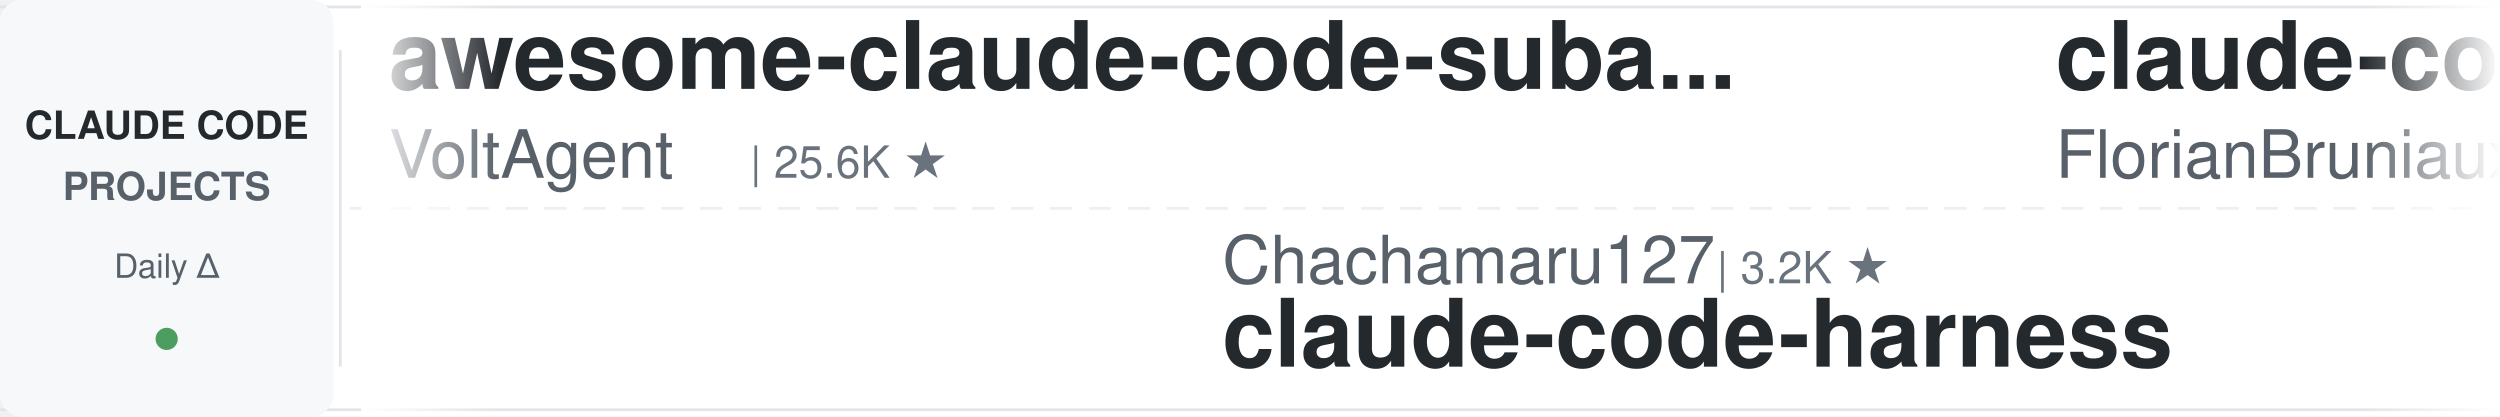
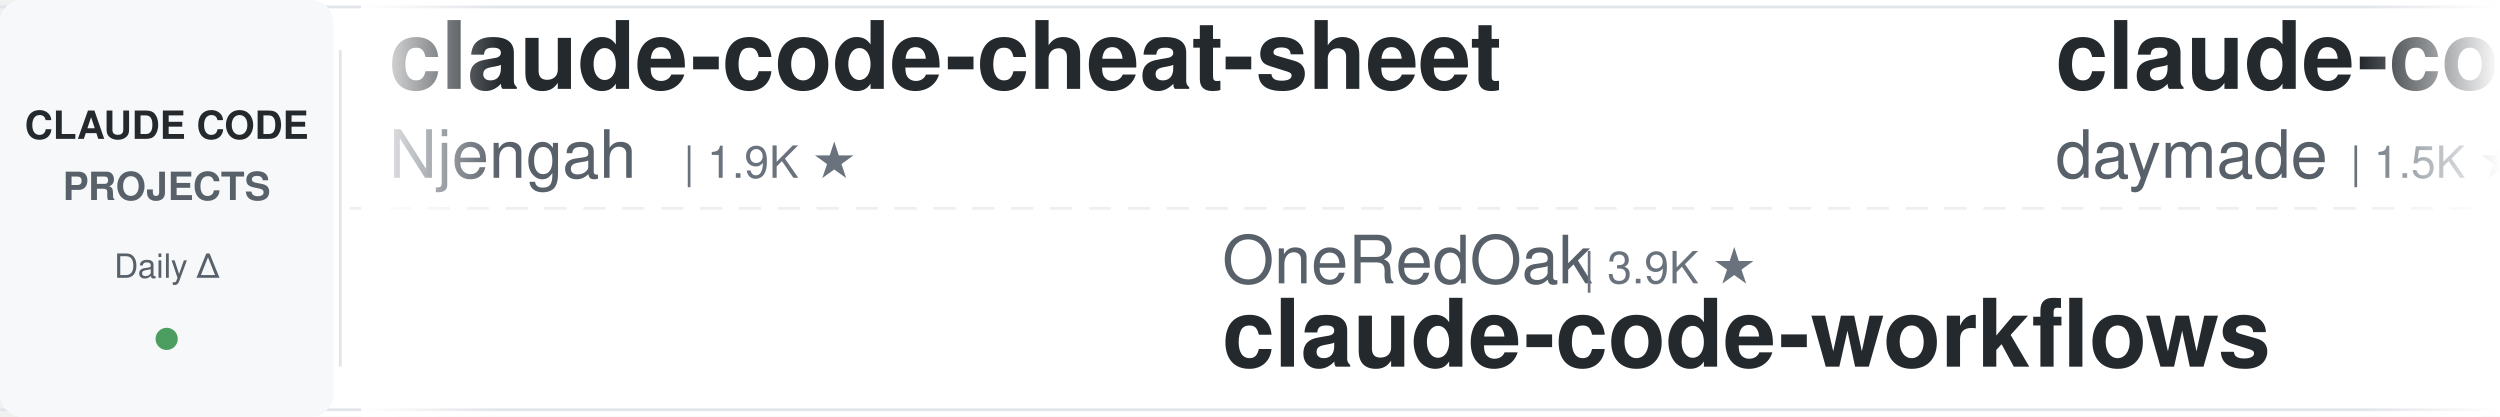
<svg xmlns="http://www.w3.org/2000/svg" width="900" height="150">
  <defs>
    <linearGradient id="leftFade" x1="0%" y1="0%" x2="100%" y2="0%">
      <stop offset="0%" style="stop-color:#ffffff;stop-opacity:1" />
      <stop offset="100%" style="stop-color:#ffffff;stop-opacity:0" />
    </linearGradient>
    <linearGradient id="rightFade" x1="0%" y1="0%" x2="100%" y2="0%">
      <stop offset="0%" style="stop-color:#ffffff;stop-opacity:0" />
      <stop offset="100%" style="stop-color:#ffffff;stop-opacity:1" />
    </linearGradient>
  </defs>
  <rect width="900" height="150" fill="#ffffff" rx="8" />
  <rect x="0" y="2" width="900" height="1" fill="#e1e4e8" />
  <rect x="0" y="147" width="900" height="1" fill="#e1e4e8" />
  <line x1="0" y1="75" x2="900" y2="75" stroke="#e1e4e8" stroke-width="1" stroke-dasharray="8 6" opacity="0.6" />
  <rect x="0" y="0" width="120" height="150" fill="#f6f8fa" rx="8" />
  <text x="60" y="50" font-family="-apple-system, BlinkMacSystemFont, 'Segoe UI', Helvetica, Arial, sans-serif" font-size="14" font-weight="600" fill="#24292e" text-anchor="middle">CLAUDE CODE</text>
  <text x="60" y="72" font-family="-apple-system, BlinkMacSystemFont, 'Segoe UI', Helvetica, Arial, sans-serif" font-size="14" font-weight="600" fill="#586069" text-anchor="middle">PROJECTS</text>
  <text x="60" y="100" font-family="-apple-system, BlinkMacSystemFont, 'Segoe UI', Helvetica, Arial, sans-serif" font-size="12" font-weight="500" fill="#586069" text-anchor="middle">Daily Δ</text>
  <circle cx="60" cy="122" r="4" fill="#22863a" opacity="0.8" />
  <rect x="122" y="18" width="1" height="114" fill="#e1e4e8" />
  <clipPath id="tickerClip">
    <rect x="130" y="0" width="770" height="150" />
  </clipPath>
  <g clip-path="url(#tickerClip)">
    <g id="tickerItems">
      <animateTransform attributeName="transform" attributeType="XML" type="translate" from="0 0" to="-3000 0" dur="54s" repeatCount="indefinite" />
      <g transform="translate(0, 0)">
-         <text x="140" y="32" font-family="-apple-system, BlinkMacSystemFont, 'Segoe UI', Helvetica, Arial, sans-serif" font-size="34" font-weight="600" fill="#24292e">awesome-claude-code-suba...</text>
-         <text x="140" y="64" font-family="-apple-system, BlinkMacSystemFont, 'Segoe UI', Helvetica, Arial, sans-serif" font-size="24" font-weight="400" fill="#586069">VoltAgent</text>
-         <text x="270" y="64" font-family="-apple-system, BlinkMacSystemFont, 'Segoe UI', Helvetica, Arial, sans-serif" font-size="16" font-weight="500" fill="#6a737d">| 25.6K ★</text>
+         <text x="140" y="32" font-family="-apple-system, BlinkMacSystemFont, 'Segoe UI', Helvetica, Arial, sans-serif" font-size="34" font-weight="600" fill="#24292e">claude-code-cheat-sheet</text>
+         <text x="140" y="64" font-family="-apple-system, BlinkMacSystemFont, 'Segoe UI', Helvetica, Arial, sans-serif" font-size="24" font-weight="400" fill="#586069">Njengah</text>
+         <text x="246" y="64" font-family="-apple-system, BlinkMacSystemFont, 'Segoe UI', Helvetica, Arial, sans-serif" font-size="16" font-weight="500" fill="#6a737d">| 1.9K ★</text>
      </g>
      <g transform="translate(300, 0)">
-         <text x="140" y="102" font-family="-apple-system, BlinkMacSystemFont, 'Segoe UI', Helvetica, Arial, sans-serif" font-size="24" font-weight="400" fill="#586069">Chachamaru127</text>
-         <text x="318" y="102" font-family="-apple-system, BlinkMacSystemFont, 'Segoe UI', Helvetica, Arial, sans-serif" font-size="16" font-weight="500" fill="#6a737d">| 3.2K ★</text>
-         <text x="140" y="132" font-family="-apple-system, BlinkMacSystemFont, 'Segoe UI', Helvetica, Arial, sans-serif" font-size="34" font-weight="600" fill="#24292e">claude-code-harness</text>
+         <text x="140" y="102" font-family="-apple-system, BlinkMacSystemFont, 'Segoe UI', Helvetica, Arial, sans-serif" font-size="24" font-weight="400" fill="#586069">OneRedOak</text>
+         <text x="270" y="102" font-family="-apple-system, BlinkMacSystemFont, 'Segoe UI', Helvetica, Arial, sans-serif" font-size="16" font-weight="500" fill="#6a737d">| 3.9K ★</text>
+         <text x="140" y="132" font-family="-apple-system, BlinkMacSystemFont, 'Segoe UI', Helvetica, Arial, sans-serif" font-size="34" font-weight="600" fill="#24292e">claude-code-workflows</text>
      </g>
      <g transform="translate(600, 0)">
-         <text x="140" y="32" font-family="-apple-system, BlinkMacSystemFont, 'Segoe UI', Helvetica, Arial, sans-serif" font-size="34" font-weight="600" fill="#24292e">claude-code-ultimate-gui...</text>
-         <text x="140" y="64" font-family="-apple-system, BlinkMacSystemFont, 'Segoe UI', Helvetica, Arial, sans-serif" font-size="24" font-weight="400" fill="#586069">FlorianBruniaux</text>
-         <text x="342" y="64" font-family="-apple-system, BlinkMacSystemFont, 'Segoe UI', Helvetica, Arial, sans-serif" font-size="16" font-weight="500" fill="#6a737d">| 6.1K ★</text>
+         <text x="140" y="32" font-family="-apple-system, BlinkMacSystemFont, 'Segoe UI', Helvetica, Arial, sans-serif" font-size="34" font-weight="600" fill="#24292e">claude-code-skills</text>
+         <text x="140" y="64" font-family="-apple-system, BlinkMacSystemFont, 'Segoe UI', Helvetica, Arial, sans-serif" font-size="24" font-weight="400" fill="#586069">daymade</text>
+         <text x="246" y="64" font-family="-apple-system, BlinkMacSystemFont, 'Segoe UI', Helvetica, Arial, sans-serif" font-size="16" font-weight="500" fill="#6a737d">| 1.5K ★</text>
      </g>
      <g transform="translate(900, 0)">
-         <text x="140" y="102" font-family="-apple-system, BlinkMacSystemFont, 'Segoe UI', Helvetica, Arial, sans-serif" font-size="24" font-weight="400" fill="#586069">diet103</text>
-         <text x="246" y="102" font-family="-apple-system, BlinkMacSystemFont, 'Segoe UI', Helvetica, Arial, sans-serif" font-size="16" font-weight="500" fill="#6a737d">| 10.0K ★</text>
-         <text x="140" y="132" font-family="-apple-system, BlinkMacSystemFont, 'Segoe UI', Helvetica, Arial, sans-serif" font-size="34" font-weight="600" fill="#24292e">claude-code-infrastructu...</text>
+         <text x="140" y="102" font-family="-apple-system, BlinkMacSystemFont, 'Segoe UI', Helvetica, Arial, sans-serif" font-size="24" font-weight="400" fill="#586069">frankbria</text>
+         <text x="270" y="102" font-family="-apple-system, BlinkMacSystemFont, 'Segoe UI', Helvetica, Arial, sans-serif" font-size="16" font-weight="500" fill="#6a737d">| 9.7K ★</text>
+         <text x="140" y="132" font-family="-apple-system, BlinkMacSystemFont, 'Segoe UI', Helvetica, Arial, sans-serif" font-size="34" font-weight="600" fill="#24292e">ralph-claude-code</text>
      </g>
      <g transform="translate(1200, 0)">
-         <text x="140" y="32" font-family="-apple-system, BlinkMacSystemFont, 'Segoe UI', Helvetica, Arial, sans-serif" font-size="34" font-weight="600" fill="#24292e">claude-code-tips</text>
-         <text x="140" y="64" font-family="-apple-system, BlinkMacSystemFont, 'Segoe UI', Helvetica, Arial, sans-serif" font-size="24" font-weight="400" fill="#586069">ykdojo</text>
-         <text x="234" y="64" font-family="-apple-system, BlinkMacSystemFont, 'Segoe UI', Helvetica, Arial, sans-serif" font-size="16" font-weight="500" fill="#6a737d">| 10.2K ★</text>
+         <text x="140" y="32" font-family="-apple-system, BlinkMacSystemFont, 'Segoe UI', Helvetica, Arial, sans-serif" font-size="34" font-weight="600" fill="#24292e">learn-claude-code</text>
+         <text x="140" y="64" font-family="-apple-system, BlinkMacSystemFont, 'Segoe UI', Helvetica, Arial, sans-serif" font-size="24" font-weight="400" fill="#586069">shareAI-lab</text>
+         <text x="294" y="64" font-family="-apple-system, BlinkMacSystemFont, 'Segoe UI', Helvetica, Arial, sans-serif" font-size="16" font-weight="500" fill="#6a737d">| 78.4K ★</text>
      </g>
      <g transform="translate(1500, 0)">
-         <text x="140" y="102" font-family="-apple-system, BlinkMacSystemFont, 'Segoe UI', Helvetica, Arial, sans-serif" font-size="24" font-weight="400" fill="#586069">multica-ai</text>
-         <text x="282" y="102" font-family="-apple-system, BlinkMacSystemFont, 'Segoe UI', Helvetica, Arial, sans-serif" font-size="16" font-weight="500" fill="#6a737d">| 218.8K ★</text>
-         <text x="140" y="132" font-family="-apple-system, BlinkMacSystemFont, 'Segoe UI', Helvetica, Arial, sans-serif" font-size="34" font-weight="600" fill="#24292e">andrej-karpathy-skills</text>
+         <text x="140" y="102" font-family="-apple-system, BlinkMacSystemFont, 'Segoe UI', Helvetica, Arial, sans-serif" font-size="24" font-weight="400" fill="#586069">rohitg00</text>
+         <text x="258" y="102" font-family="-apple-system, BlinkMacSystemFont, 'Segoe UI', Helvetica, Arial, sans-serif" font-size="16" font-weight="500" fill="#6a737d">| 2.7K ★</text>
+         <text x="140" y="132" font-family="-apple-system, BlinkMacSystemFont, 'Segoe UI', Helvetica, Arial, sans-serif" font-size="34" font-weight="600" fill="#24292e">awesome-claude-code-tool...</text>
      </g>
      <g transform="translate(1800, 0)">
-         <text x="140" y="32" font-family="-apple-system, BlinkMacSystemFont, 'Segoe UI', Helvetica, Arial, sans-serif" font-size="34" font-weight="600" fill="#24292e">oh-my-claudecode</text>
-         <text x="140" y="64" font-family="-apple-system, BlinkMacSystemFont, 'Segoe UI', Helvetica, Arial, sans-serif" font-size="24" font-weight="400" fill="#586069">Yeachan-Heo</text>
-         <text x="294" y="64" font-family="-apple-system, BlinkMacSystemFont, 'Segoe UI', Helvetica, Arial, sans-serif" font-size="16" font-weight="500" fill="#6a737d">| 39.8K ★</text>
+         <text x="140" y="32" font-family="-apple-system, BlinkMacSystemFont, 'Segoe UI', Helvetica, Arial, sans-serif" font-size="34" font-weight="600" fill="#24292e">claude-code-from-scratch</text>
+         <text x="140" y="64" font-family="-apple-system, BlinkMacSystemFont, 'Segoe UI', Helvetica, Arial, sans-serif" font-size="24" font-weight="400" fill="#586069">Windy3f3f3f3f</text>
+         <text x="318" y="64" font-family="-apple-system, BlinkMacSystemFont, 'Segoe UI', Helvetica, Arial, sans-serif" font-size="16" font-weight="500" fill="#6a737d">| 2.7K ★</text>
      </g>
      <g transform="translate(2100, 0)">
-         <text x="140" y="102" font-family="-apple-system, BlinkMacSystemFont, 'Segoe UI', Helvetica, Arial, sans-serif" font-size="24" font-weight="400" fill="#586069">Windy3f3f3f3f</text>
-         <text x="318" y="102" font-family="-apple-system, BlinkMacSystemFont, 'Segoe UI', Helvetica, Arial, sans-serif" font-size="16" font-weight="500" fill="#6a737d">| 2.7K ★</text>
-         <text x="140" y="132" font-family="-apple-system, BlinkMacSystemFont, 'Segoe UI', Helvetica, Arial, sans-serif" font-size="34" font-weight="600" fill="#24292e">claude-code-from-scratch</text>
+         <text x="140" y="102" font-family="-apple-system, BlinkMacSystemFont, 'Segoe UI', Helvetica, Arial, sans-serif" font-size="24" font-weight="400" fill="#586069">darcyegb</text>
+         <text x="258" y="102" font-family="-apple-system, BlinkMacSystemFont, 'Segoe UI', Helvetica, Arial, sans-serif" font-size="16" font-weight="500" fill="#6a737d">| 773 ★</text>
+         <text x="140" y="132" font-family="-apple-system, BlinkMacSystemFont, 'Segoe UI', Helvetica, Arial, sans-serif" font-size="34" font-weight="600" fill="#24292e">ClaudeCodeAgents</text>
      </g>
      <g transform="translate(2400, 0)">
-         <text x="140" y="32" font-family="-apple-system, BlinkMacSystemFont, 'Segoe UI', Helvetica, Arial, sans-serif" font-size="34" font-weight="600" fill="#24292e">claude-code-router</text>
-         <text x="140" y="64" font-family="-apple-system, BlinkMacSystemFont, 'Segoe UI', Helvetica, Arial, sans-serif" font-size="24" font-weight="400" fill="#586069">musistudio</text>
-         <text x="282" y="64" font-family="-apple-system, BlinkMacSystemFont, 'Segoe UI', Helvetica, Arial, sans-serif" font-size="16" font-weight="500" fill="#6a737d">| 37.6K ★</text>
+         <text x="140" y="32" font-family="-apple-system, BlinkMacSystemFont, 'Segoe UI', Helvetica, Arial, sans-serif" font-size="34" font-weight="600" fill="#24292e">claude-code-settings</text>
+         <text x="140" y="64" font-family="-apple-system, BlinkMacSystemFont, 'Segoe UI', Helvetica, Arial, sans-serif" font-size="24" font-weight="400" fill="#586069">feiskyer</text>
+         <text x="258" y="64" font-family="-apple-system, BlinkMacSystemFont, 'Segoe UI', Helvetica, Arial, sans-serif" font-size="16" font-weight="500" fill="#6a737d">| 1.7K ★</text>
      </g>
      <g transform="translate(2700, 0)">
-         <text x="140" y="102" font-family="-apple-system, BlinkMacSystemFont, 'Segoe UI', Helvetica, Arial, sans-serif" font-size="24" font-weight="400" fill="#586069">Pimzino</text>
-         <text x="246" y="102" font-family="-apple-system, BlinkMacSystemFont, 'Segoe UI', Helvetica, Arial, sans-serif" font-size="16" font-weight="500" fill="#6a737d">| 3.9K ★</text>
-         <text x="140" y="132" font-family="-apple-system, BlinkMacSystemFont, 'Segoe UI', Helvetica, Arial, sans-serif" font-size="34" font-weight="600" fill="#24292e">claude-code-spec-workflo...</text>
+         <text x="140" y="102" font-family="-apple-system, BlinkMacSystemFont, 'Segoe UI', Helvetica, Arial, sans-serif" font-size="24" font-weight="400" fill="#586069">hangsman</text>
+         <text x="258" y="102" font-family="-apple-system, BlinkMacSystemFont, 'Segoe UI', Helvetica, Arial, sans-serif" font-size="16" font-weight="500" fill="#6a737d">| 798 ★</text>
+         <text x="140" y="132" font-family="-apple-system, BlinkMacSystemFont, 'Segoe UI', Helvetica, Arial, sans-serif" font-size="34" font-weight="600" fill="#24292e">claude-code-source</text>
      </g>
      <g transform="translate(3000, 0)">
-         <text x="140" y="32" font-family="-apple-system, BlinkMacSystemFont, 'Segoe UI', Helvetica, Arial, sans-serif" font-size="34" font-weight="600" fill="#24292e">awesome-claude-code-suba...</text>
-         <text x="140" y="64" font-family="-apple-system, BlinkMacSystemFont, 'Segoe UI', Helvetica, Arial, sans-serif" font-size="24" font-weight="400" fill="#586069">VoltAgent</text>
-         <text x="270" y="64" font-family="-apple-system, BlinkMacSystemFont, 'Segoe UI', Helvetica, Arial, sans-serif" font-size="16" font-weight="500" fill="#6a737d">| 25.6K ★</text>
+         <text x="140" y="32" font-family="-apple-system, BlinkMacSystemFont, 'Segoe UI', Helvetica, Arial, sans-serif" font-size="34" font-weight="600" fill="#24292e">claude-code-cheat-sheet</text>
+         <text x="140" y="64" font-family="-apple-system, BlinkMacSystemFont, 'Segoe UI', Helvetica, Arial, sans-serif" font-size="24" font-weight="400" fill="#586069">Njengah</text>
+         <text x="246" y="64" font-family="-apple-system, BlinkMacSystemFont, 'Segoe UI', Helvetica, Arial, sans-serif" font-size="16" font-weight="500" fill="#6a737d">| 1.9K ★</text>
      </g>
      <g transform="translate(3300, 0)">
-         <text x="140" y="102" font-family="-apple-system, BlinkMacSystemFont, 'Segoe UI', Helvetica, Arial, sans-serif" font-size="24" font-weight="400" fill="#586069">Chachamaru127</text>
-         <text x="318" y="102" font-family="-apple-system, BlinkMacSystemFont, 'Segoe UI', Helvetica, Arial, sans-serif" font-size="16" font-weight="500" fill="#6a737d">| 3.2K ★</text>
-         <text x="140" y="132" font-family="-apple-system, BlinkMacSystemFont, 'Segoe UI', Helvetica, Arial, sans-serif" font-size="34" font-weight="600" fill="#24292e">claude-code-harness</text>
+         <text x="140" y="102" font-family="-apple-system, BlinkMacSystemFont, 'Segoe UI', Helvetica, Arial, sans-serif" font-size="24" font-weight="400" fill="#586069">OneRedOak</text>
+         <text x="270" y="102" font-family="-apple-system, BlinkMacSystemFont, 'Segoe UI', Helvetica, Arial, sans-serif" font-size="16" font-weight="500" fill="#6a737d">| 3.9K ★</text>
+         <text x="140" y="132" font-family="-apple-system, BlinkMacSystemFont, 'Segoe UI', Helvetica, Arial, sans-serif" font-size="34" font-weight="600" fill="#24292e">claude-code-workflows</text>
      </g>
      <g transform="translate(3600, 0)">
-         <text x="140" y="32" font-family="-apple-system, BlinkMacSystemFont, 'Segoe UI', Helvetica, Arial, sans-serif" font-size="34" font-weight="600" fill="#24292e">claude-code-ultimate-gui...</text>
-         <text x="140" y="64" font-family="-apple-system, BlinkMacSystemFont, 'Segoe UI', Helvetica, Arial, sans-serif" font-size="24" font-weight="400" fill="#586069">FlorianBruniaux</text>
-         <text x="342" y="64" font-family="-apple-system, BlinkMacSystemFont, 'Segoe UI', Helvetica, Arial, sans-serif" font-size="16" font-weight="500" fill="#6a737d">| 6.1K ★</text>
+         <text x="140" y="32" font-family="-apple-system, BlinkMacSystemFont, 'Segoe UI', Helvetica, Arial, sans-serif" font-size="34" font-weight="600" fill="#24292e">claude-code-skills</text>
+         <text x="140" y="64" font-family="-apple-system, BlinkMacSystemFont, 'Segoe UI', Helvetica, Arial, sans-serif" font-size="24" font-weight="400" fill="#586069">daymade</text>
+         <text x="246" y="64" font-family="-apple-system, BlinkMacSystemFont, 'Segoe UI', Helvetica, Arial, sans-serif" font-size="16" font-weight="500" fill="#6a737d">| 1.5K ★</text>
      </g>
      <g transform="translate(3900, 0)">
-         <text x="140" y="102" font-family="-apple-system, BlinkMacSystemFont, 'Segoe UI', Helvetica, Arial, sans-serif" font-size="24" font-weight="400" fill="#586069">diet103</text>
-         <text x="246" y="102" font-family="-apple-system, BlinkMacSystemFont, 'Segoe UI', Helvetica, Arial, sans-serif" font-size="16" font-weight="500" fill="#6a737d">| 10.0K ★</text>
-         <text x="140" y="132" font-family="-apple-system, BlinkMacSystemFont, 'Segoe UI', Helvetica, Arial, sans-serif" font-size="34" font-weight="600" fill="#24292e">claude-code-infrastructu...</text>
+         <text x="140" y="102" font-family="-apple-system, BlinkMacSystemFont, 'Segoe UI', Helvetica, Arial, sans-serif" font-size="24" font-weight="400" fill="#586069">frankbria</text>
+         <text x="270" y="102" font-family="-apple-system, BlinkMacSystemFont, 'Segoe UI', Helvetica, Arial, sans-serif" font-size="16" font-weight="500" fill="#6a737d">| 9.7K ★</text>
+         <text x="140" y="132" font-family="-apple-system, BlinkMacSystemFont, 'Segoe UI', Helvetica, Arial, sans-serif" font-size="34" font-weight="600" fill="#24292e">ralph-claude-code</text>
      </g>
    </g>
  </g>
  <rect x="130" y="0" width="50" height="150" fill="url(#leftFade)" />
  <rect x="850" y="0" width="50" height="150" fill="url(#rightFade)" />
</svg>
